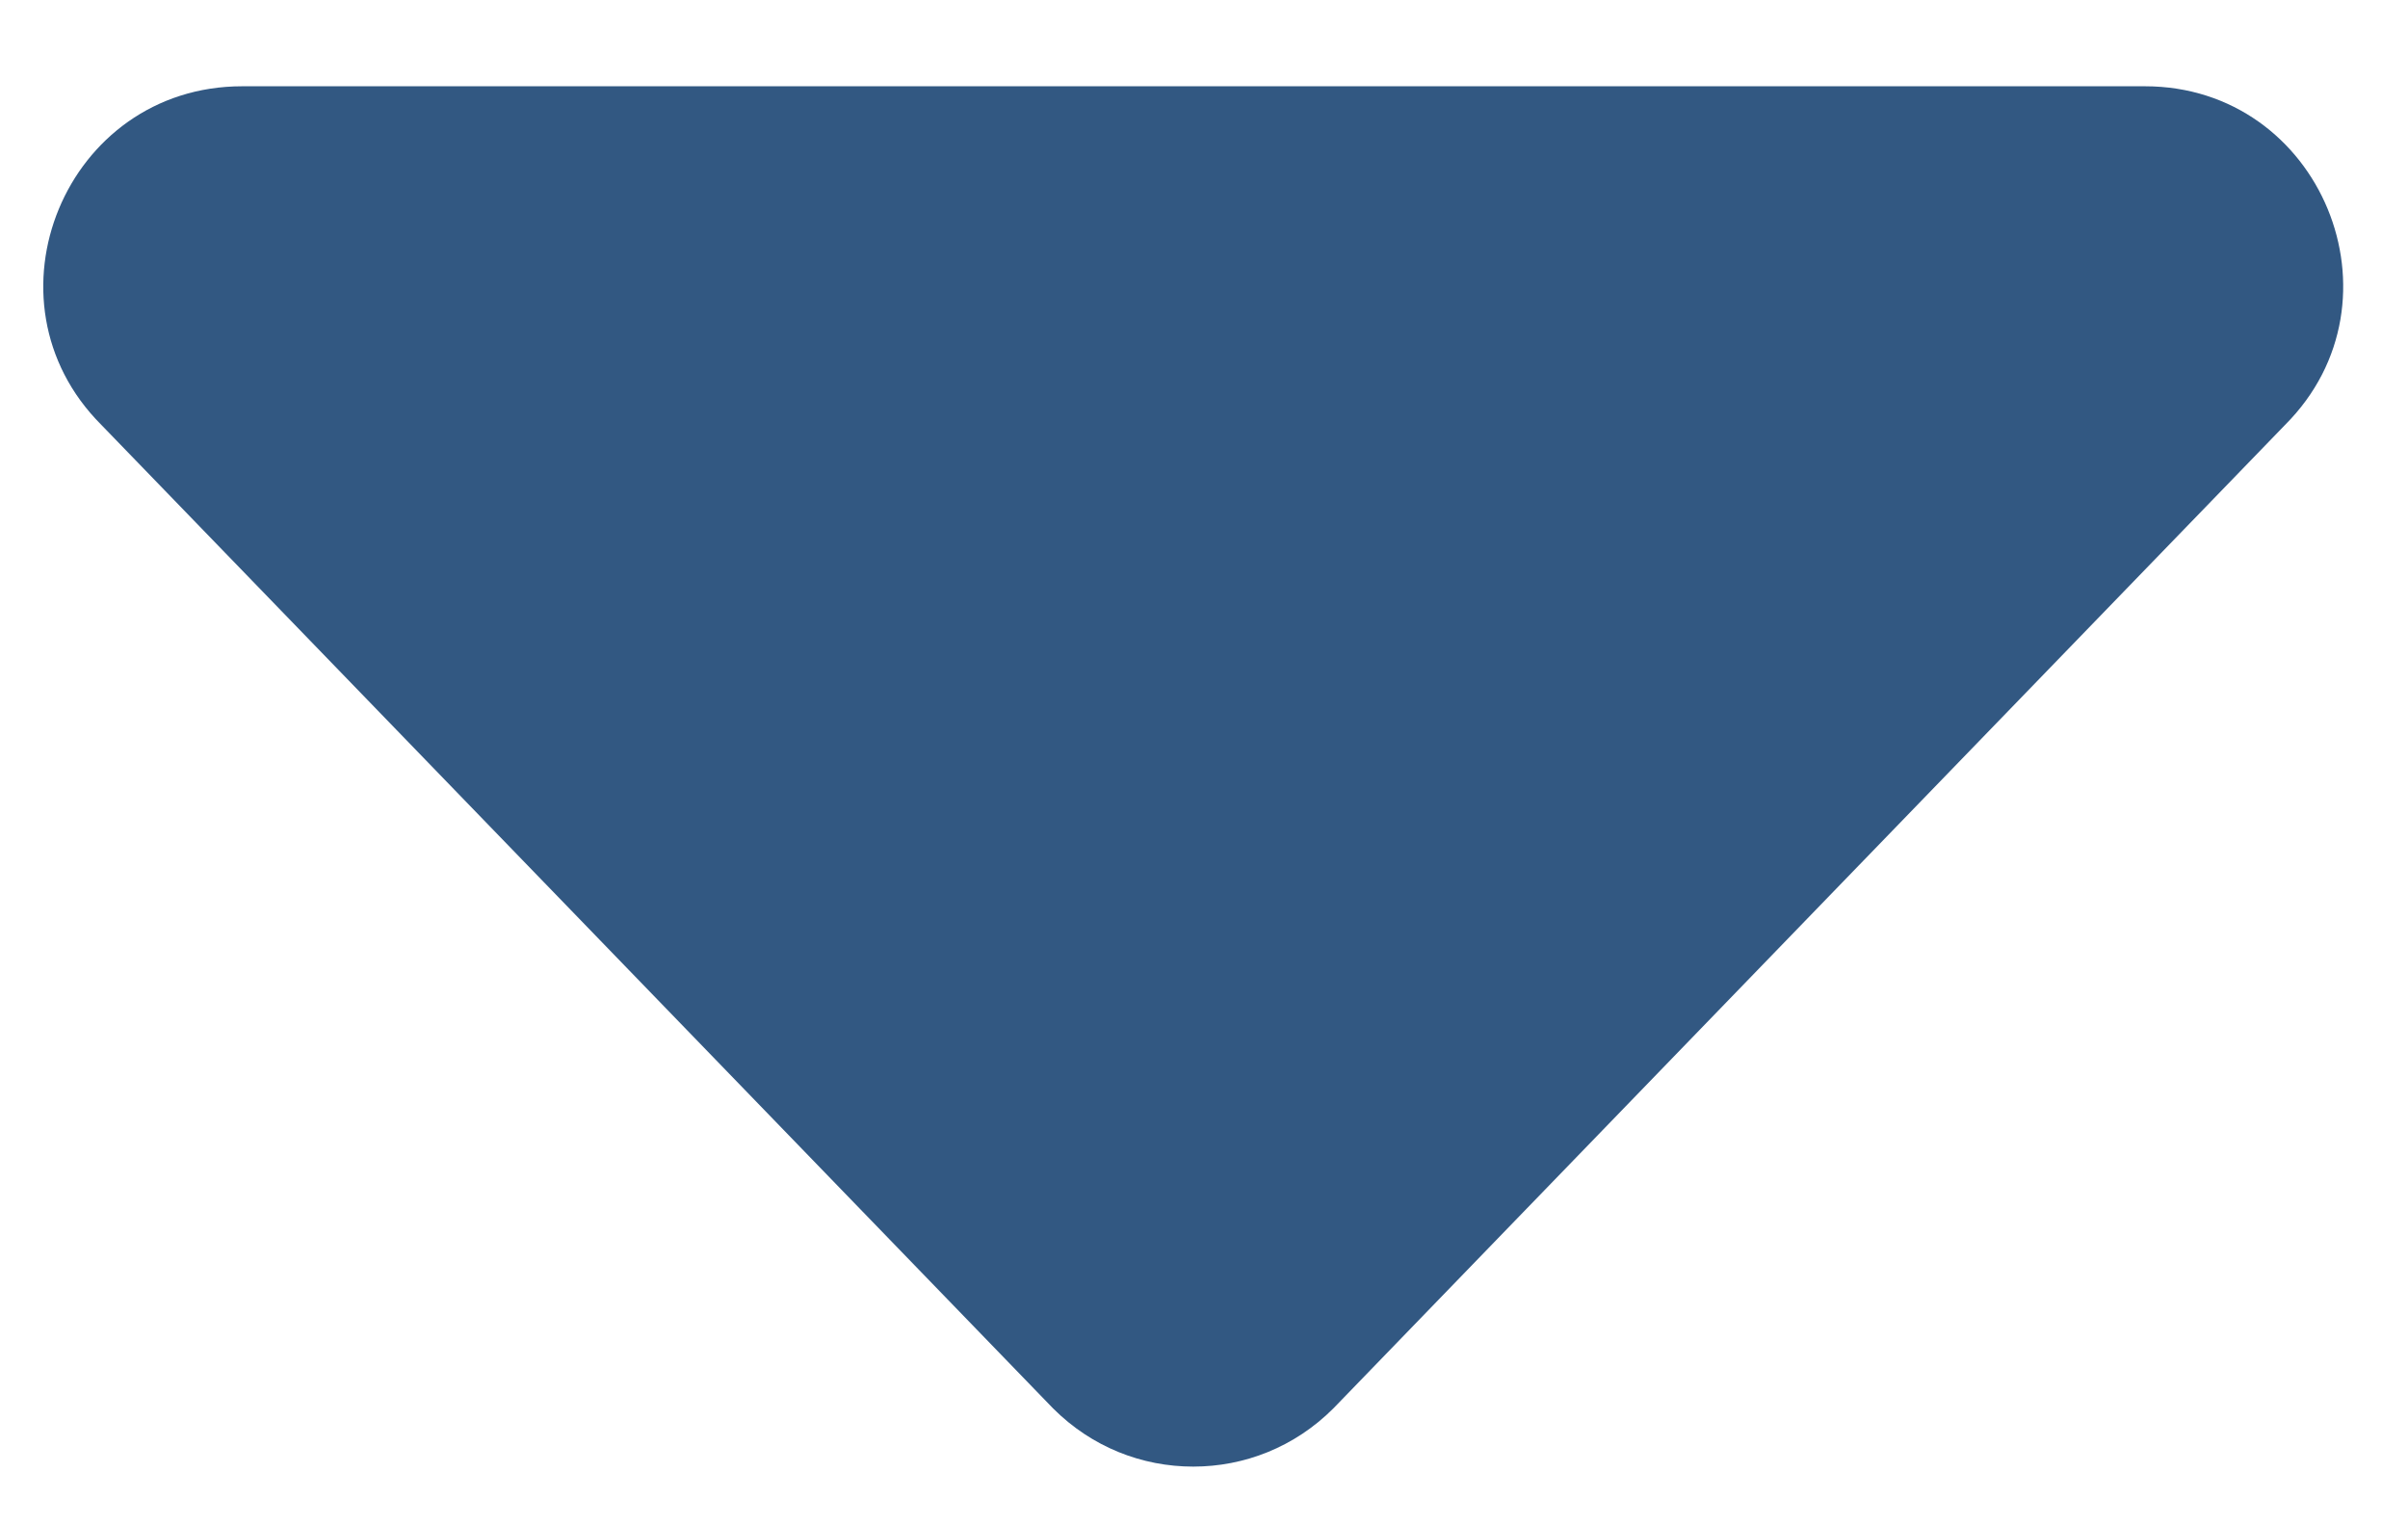
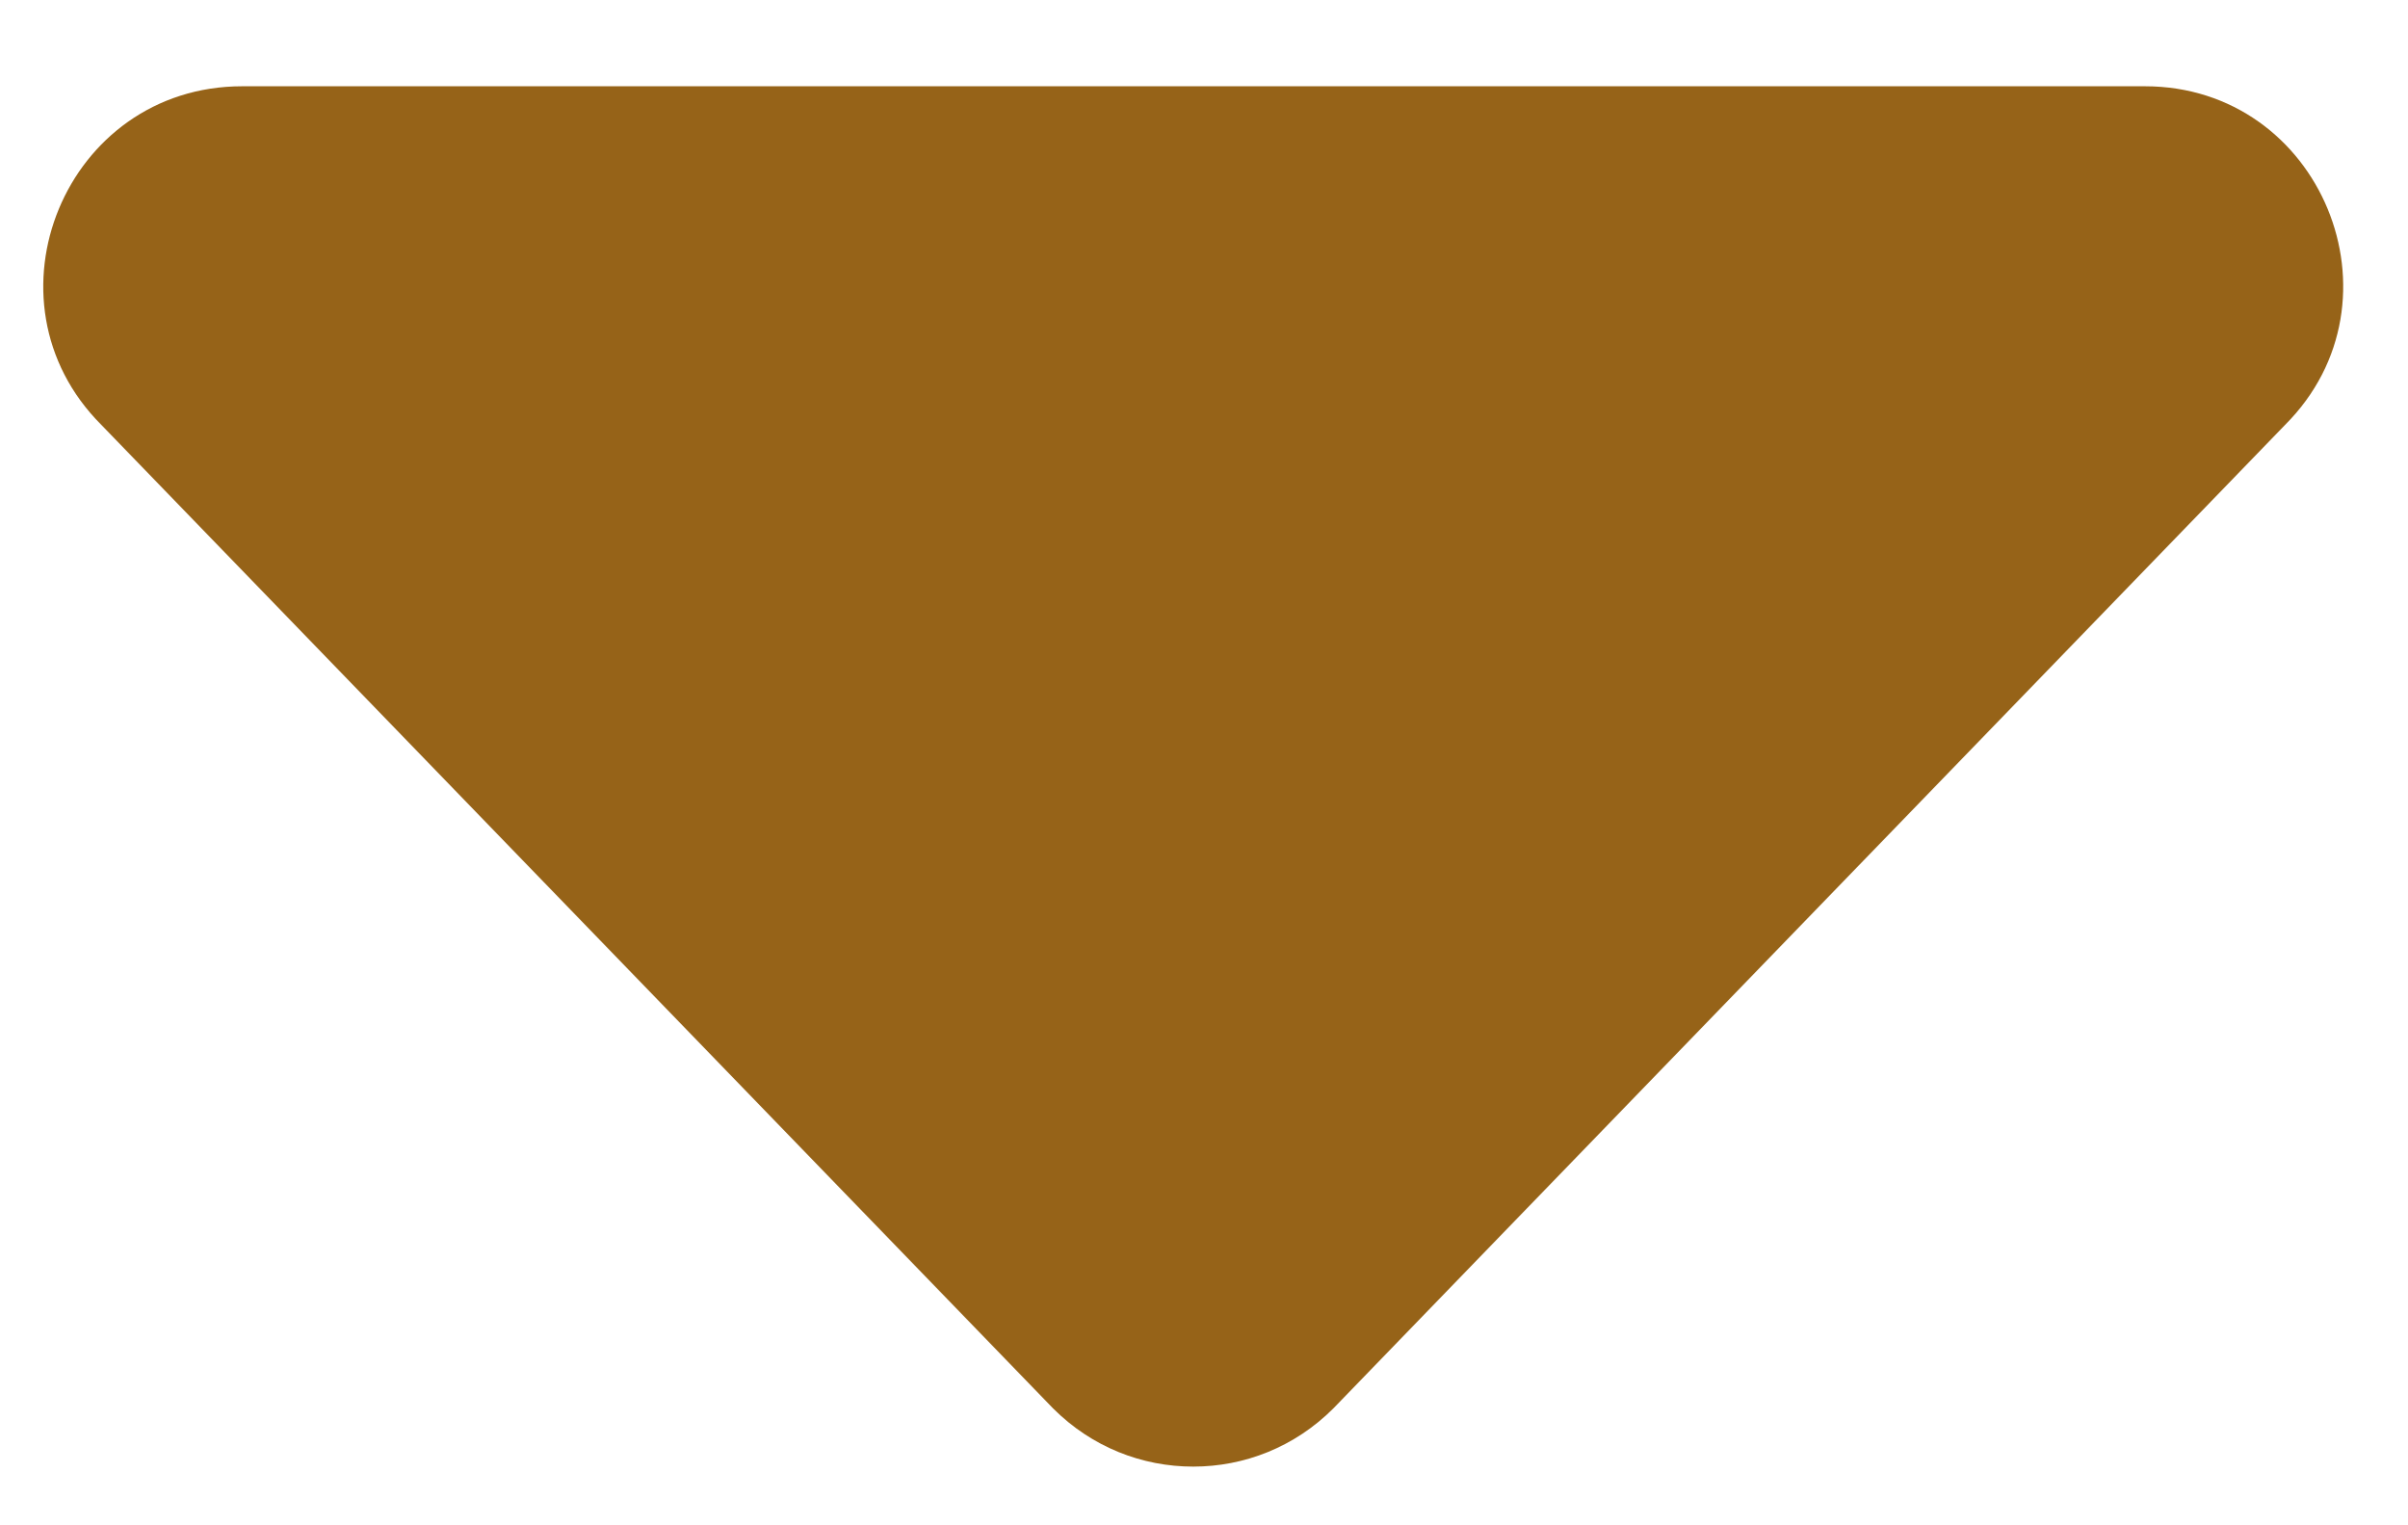
<svg xmlns="http://www.w3.org/2000/svg" version="1.1" id="圖層_1" x="0px" y="0px" viewBox="0 0 335 212" style="enable-background:new 0 0 335 212;" xml:space="preserve">
  <style type="text/css">
- 	.st0{fill:#325882;}
+ 	.st0{fill:#966318;}
</style>
  <path class="st0" d="M317.9,59.1L185.5,195.9c-5.4,5.4-12.4,8.1-19.5,8.1s-14.1-2.7-19.5-8.1L14.1,59.1C-3.2,41.8,9.1,12,33.7,12  h264.7C322.9,12,335.2,41.8,317.9,59.1z" />
</svg>
